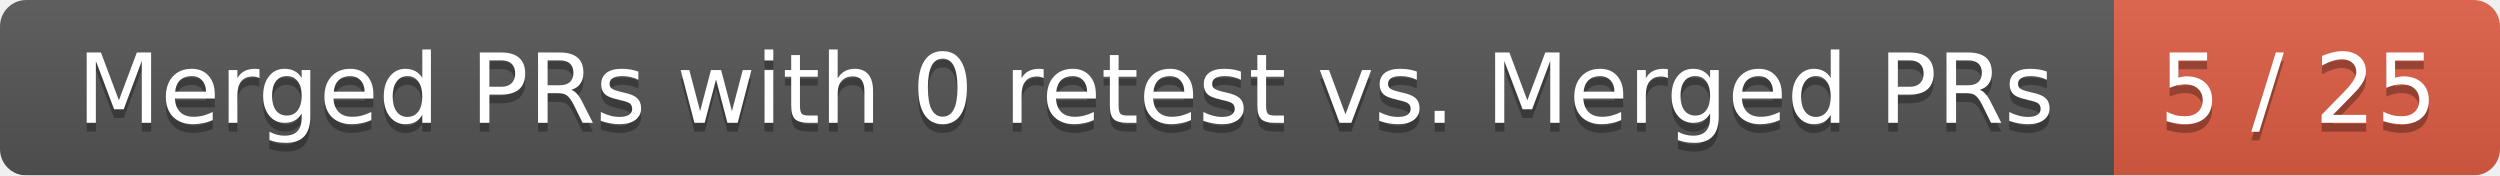
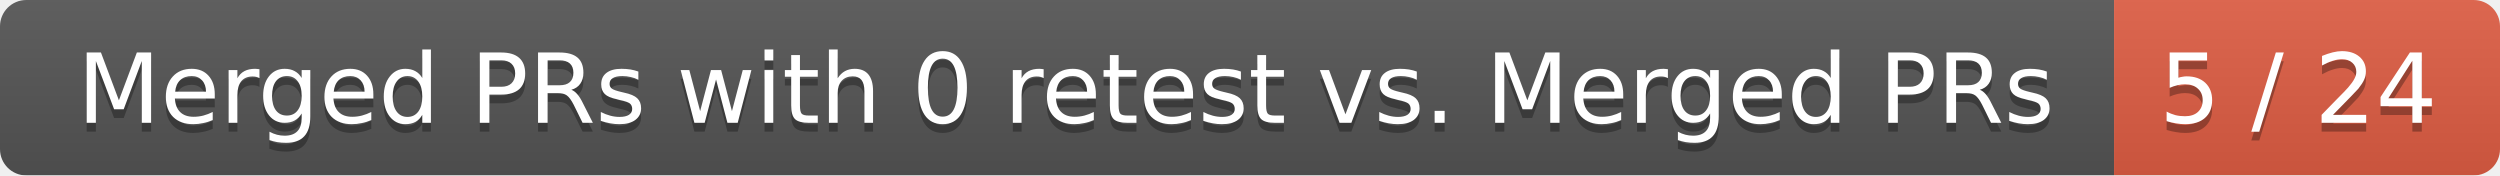
<svg xmlns="http://www.w3.org/2000/svg" width="285" height="20">
  <linearGradient id="smooth" x2="0" y2="100%">
    <stop offset="0" stop-color="#bbb" stop-opacity=".1" />
    <stop offset="1" stop-opacity=".1" />
  </linearGradient>
  <mask id="round">
    <rect width="285" height="20" rx="3" fill="#fff" />
  </mask>
  <g mask="url(#round)">
    <rect width="241" height="20" fill="#555" />
    <rect x="241" width="44" height="20" fill="#e05d44" />
    <rect width="285" height="20" fill="url(#smooth)" />
  </g>
  <g fill="#fff" text-anchor="middle" font-family="DejaVu Sans,Verdana,Geneva,sans-serif" font-size="11">
    <text x="121.5" y="15" fill="#010101" fill-opacity=".3">Merged PRs with 0 retest vs. Merged PRs</text>
    <text x="121.5" y="14">Merged PRs with 0 retest vs. Merged PRs</text>
-     <text x="262" y="15" fill="#010101" fill-opacity=".3">5 / 25</text>
-     <text x="262" y="14">5 / 25</text>
+     <text x="262" y="15" fill="#010101" fill-opacity=".3">5 / 24</text>
+     <text x="262" y="14">5 / 24</text>
  </g>
</svg>
